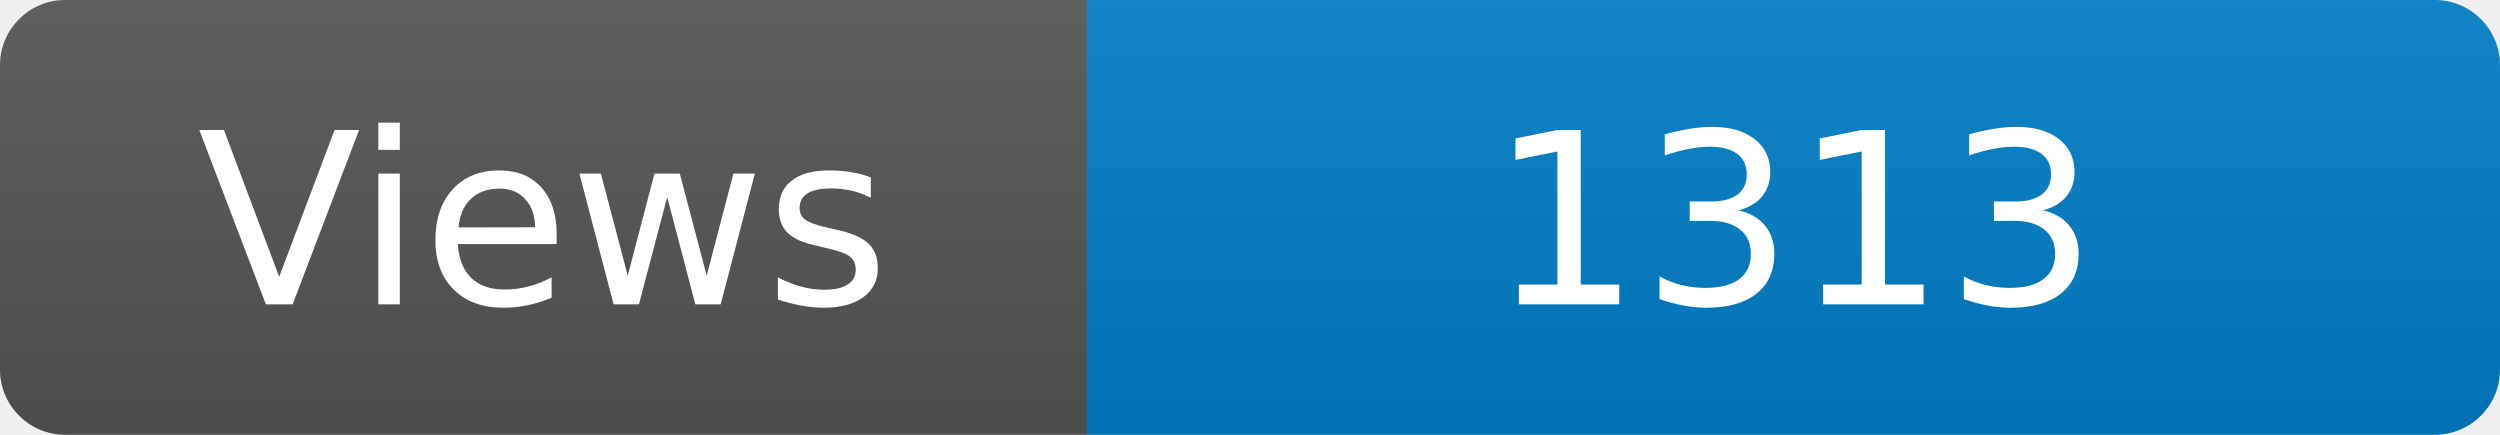
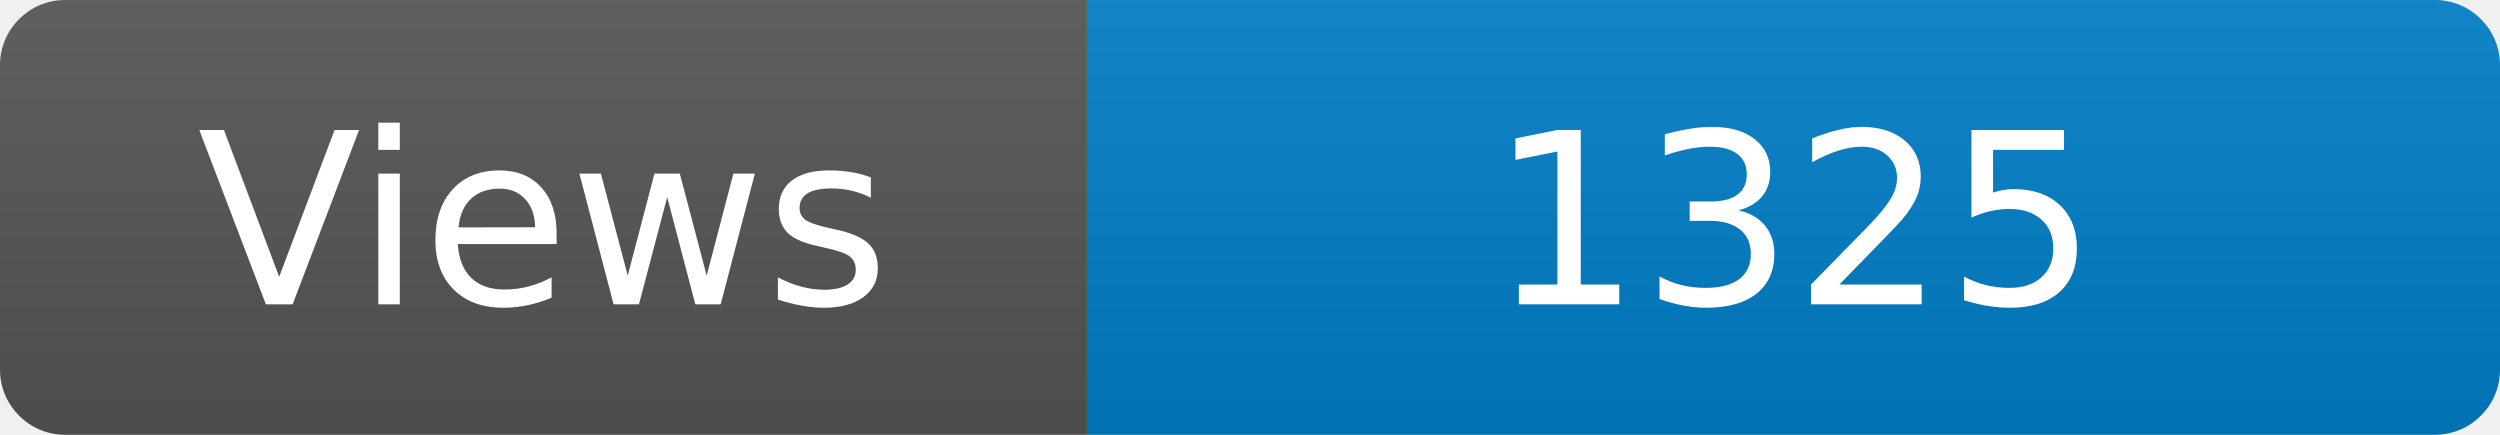
<svg xmlns="http://www.w3.org/2000/svg" width="115" height="20" role="img" aria-label="Maintained?: yes">
  <linearGradient id="s" x2="0" y2="100%">
    <stop offset="0" stop-color="#bbb" stop-opacity=".1" />
    <stop offset="1" stop-opacity=".1" />
  </linearGradient>
  <clipPath id="r">
    <rect width="115" height="20" rx="3" fill="#fff" />
  </clipPath>
  <g clip-path="url(#r)">
    <rect width="50" height="20" fill="#555" />
    <rect x="50" width="160" height="20" fill="#007ec6" />
    <rect width="115" height="20" fill="url(#s)" />
  </g>
  <g fill="#fff" text-anchor="middle" font-family="Verdana,Geneva,DejaVu Sans,sans-serif" font-size="110">
    <text x="250" y="140" transform="scale(.1)" fill="#fff">Views</text>
-     <text x="825" y="140" transform="scale(.1)" fill="#fff">1313</text>
+     <text x="825" y="140" transform="scale(.1)" fill="#fff">1325</text>
  </g>
</svg>
